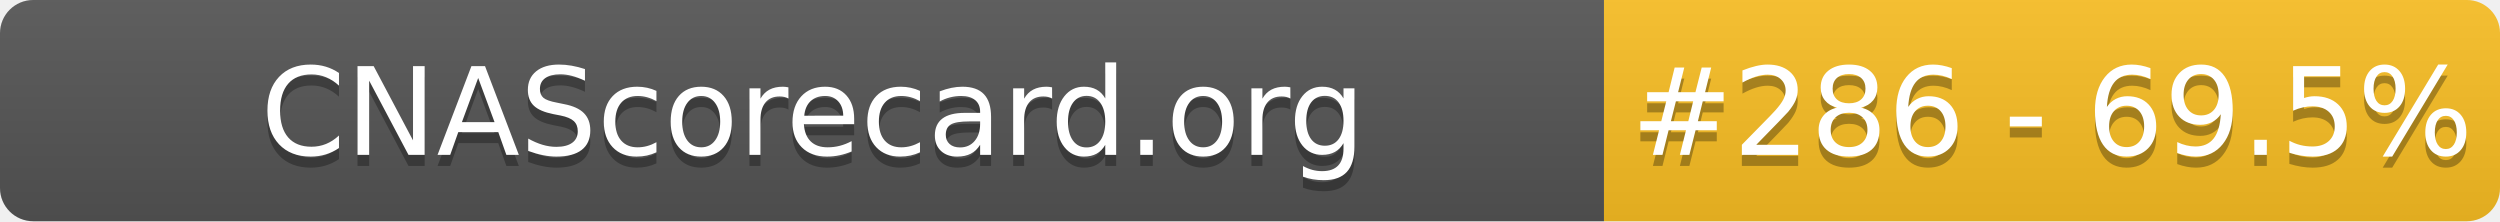
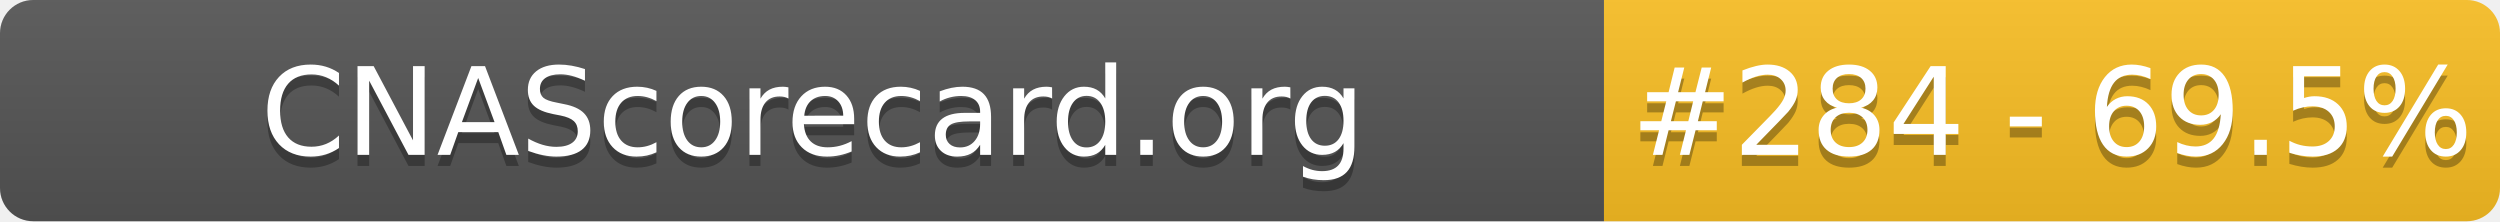
- <svg xmlns="http://www.w3.org/2000/svg" width="226" height="20" role="img" aria-label="CNAScorecard.org: #286 - 69.5%">
+ <svg xmlns="http://www.w3.org/2000/svg" width="226" height="20" role="img" aria-label="CNAScorecard.org: #284 - 69.5%">
  <linearGradient id="s" x2="0" y2="100%">
    <stop offset="0" stop-color="#bbb" stop-opacity=".1" />
    <stop offset="1" stop-opacity=".1" />
  </linearGradient>
  <clipPath id="r">
    <rect width="226" height="20" rx="3" fill="#fff" />
  </clipPath>
  <g clip-path="url(#r)">
    <rect width="145" height="20" fill="#555" />
    <rect x="145" width="81" height="20" fill="#FBBF24" />
    <rect width="226" height="20" fill="url(#s)" />
  </g>
  <g fill="#fff" text-anchor="middle" font-family="Verdana,Geneva,DejaVu Sans,sans-serif" text-rendering="geometricPrecision" font-size="110">
    <text aria-hidden="true" x="735" y="150" fill="#010101" fill-opacity=".3" transform="scale(.1)" textLength="1350">CNAScorecard.org</text>
    <text x="735" y="140" transform="scale(.1)" fill="#fff" textLength="1350">CNAScorecard.org</text>
-     <text aria-hidden="true" x="1855" y="150" fill="#010101" fill-opacity=".3" transform="scale(.1)" textLength="660">#286 - 69.5%</text>
-     <text x="1855" y="140" transform="scale(.1)" fill="#fff" textLength="660">#286 - 69.5%</text>
+     <text aria-hidden="true" x="1855" y="150" fill="#010101" fill-opacity=".3" transform="scale(.1)" textLength="660">#284 - 69.5%</text>
+     <text x="1855" y="140" transform="scale(.1)" fill="#fff" textLength="660">#284 - 69.5%</text>
  </g>
</svg>
